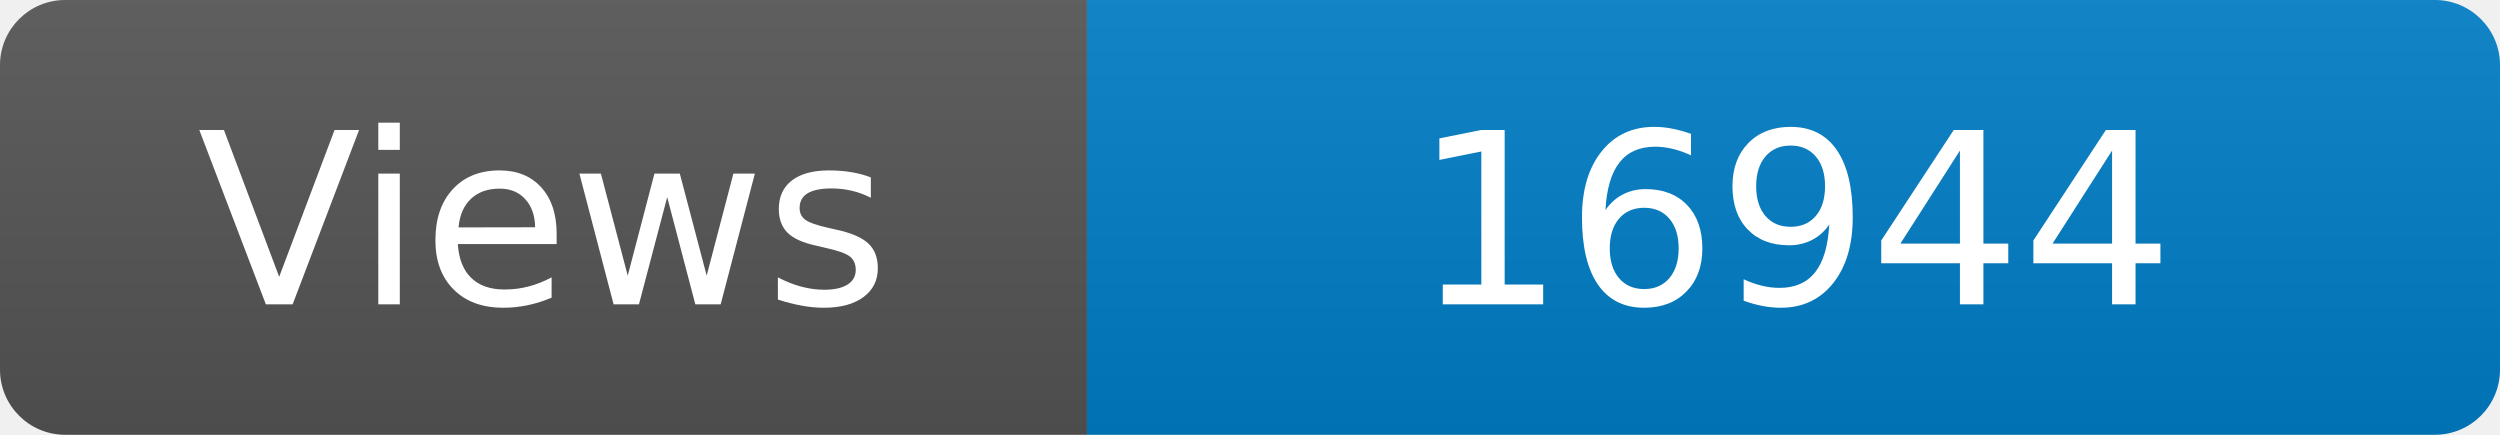
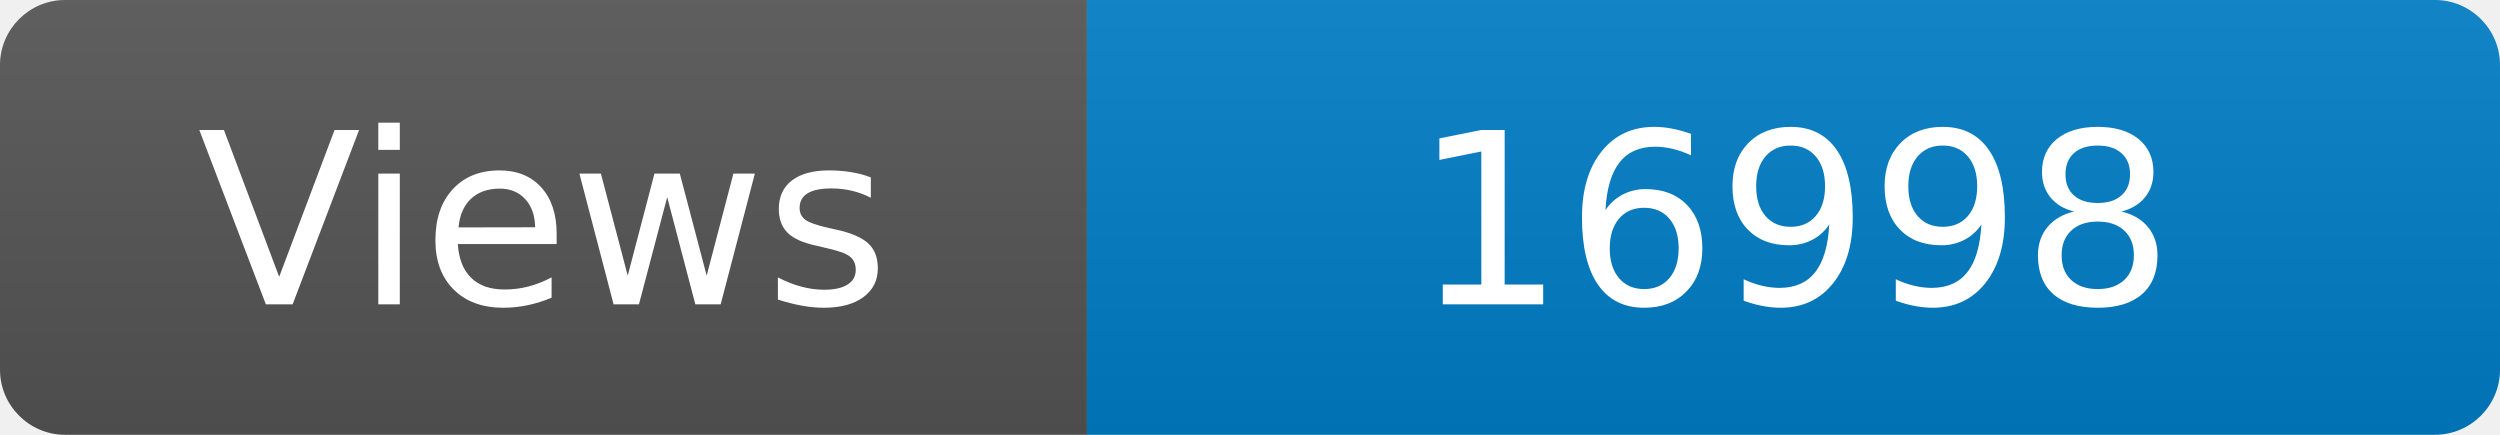
<svg xmlns="http://www.w3.org/2000/svg" width="115" height="20" role="img" aria-label="Maintained?: yes">
  <linearGradient id="s" x2="0" y2="100%">
    <stop offset="0" stop-color="#bbb" stop-opacity=".1" />
    <stop offset="1" stop-opacity=".1" />
  </linearGradient>
  <clipPath id="r">
    <rect width="115" height="20" rx="3" fill="#fff" />
  </clipPath>
  <g clip-path="url(#r)">
    <rect width="50" height="20" fill="#555" />
    <rect x="50" width="160" height="20" fill="#007ec6" />
    <rect width="115" height="20" fill="url(#s)" />
  </g>
  <g fill="#fff" text-anchor="middle" font-family="Verdana,Geneva,DejaVu Sans,sans-serif" font-size="110">
    <text x="250" y="140" transform="scale(.1)" fill="#fff">Views</text>
-     <text x="825" y="140" transform="scale(.1)" fill="#fff">16944</text>
+     <text x="825" y="140" transform="scale(.1)" fill="#fff">16998</text>
  </g>
</svg>
